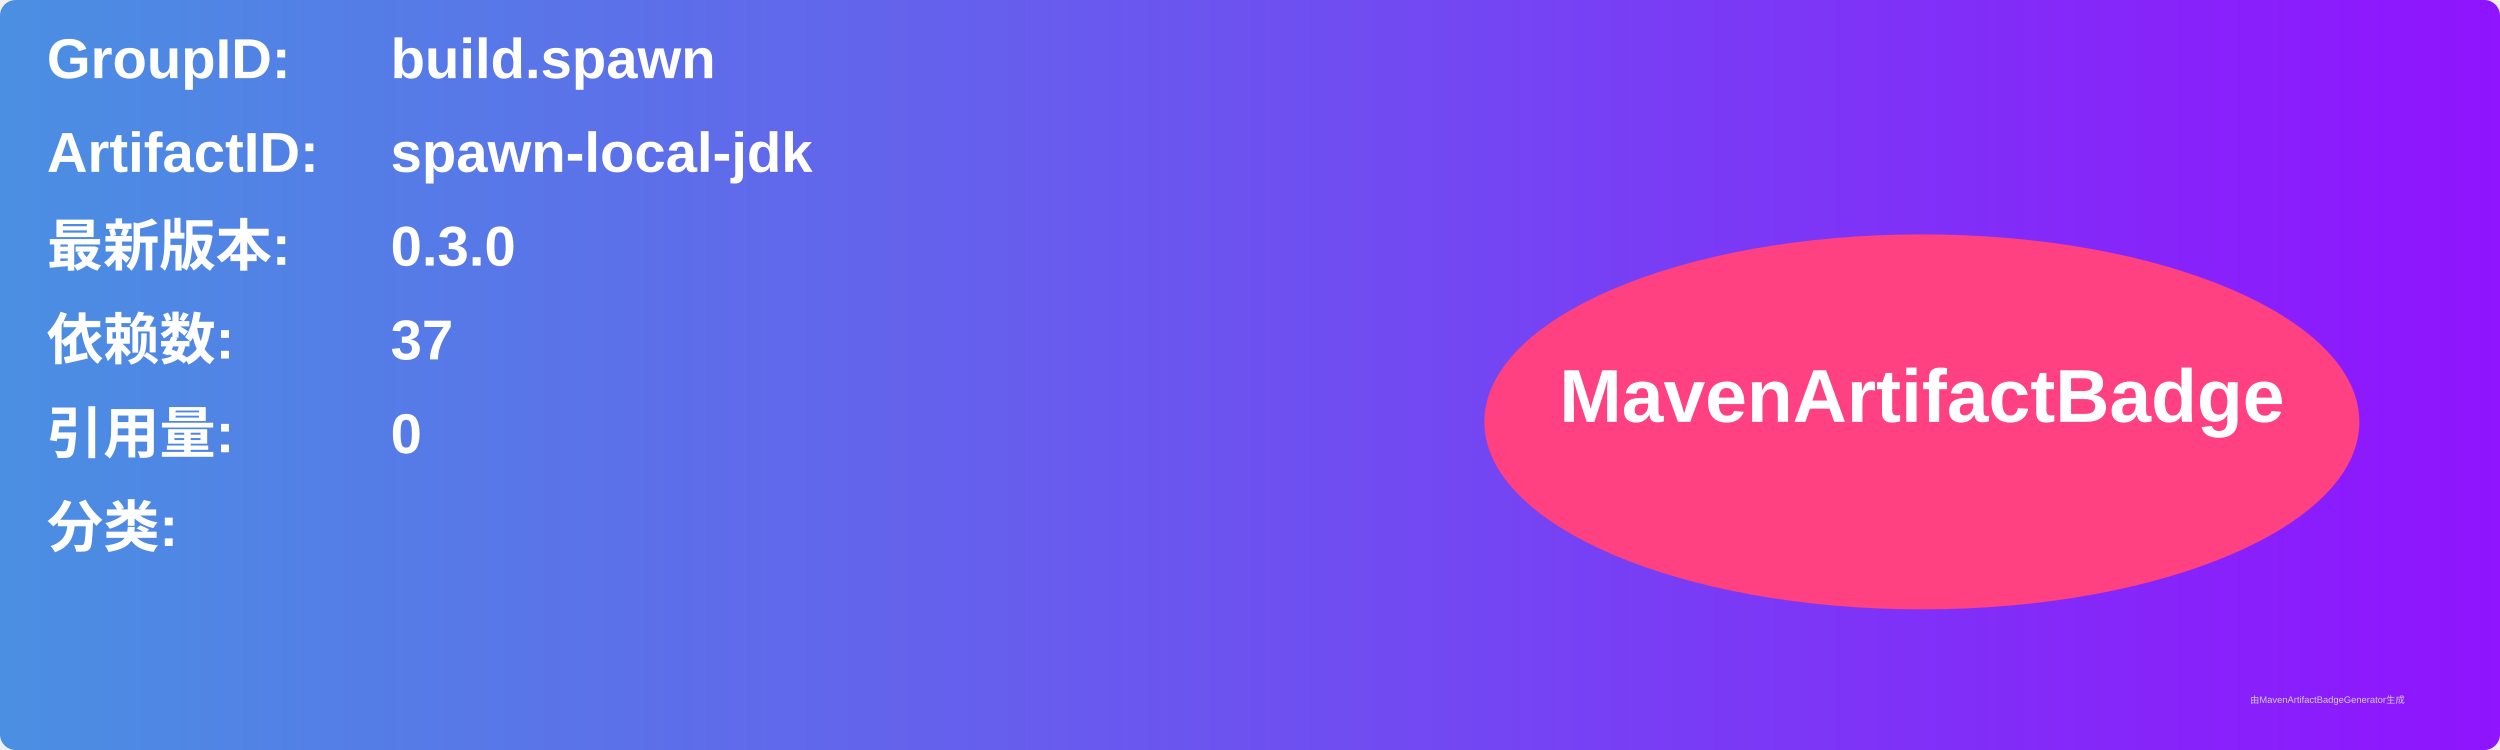
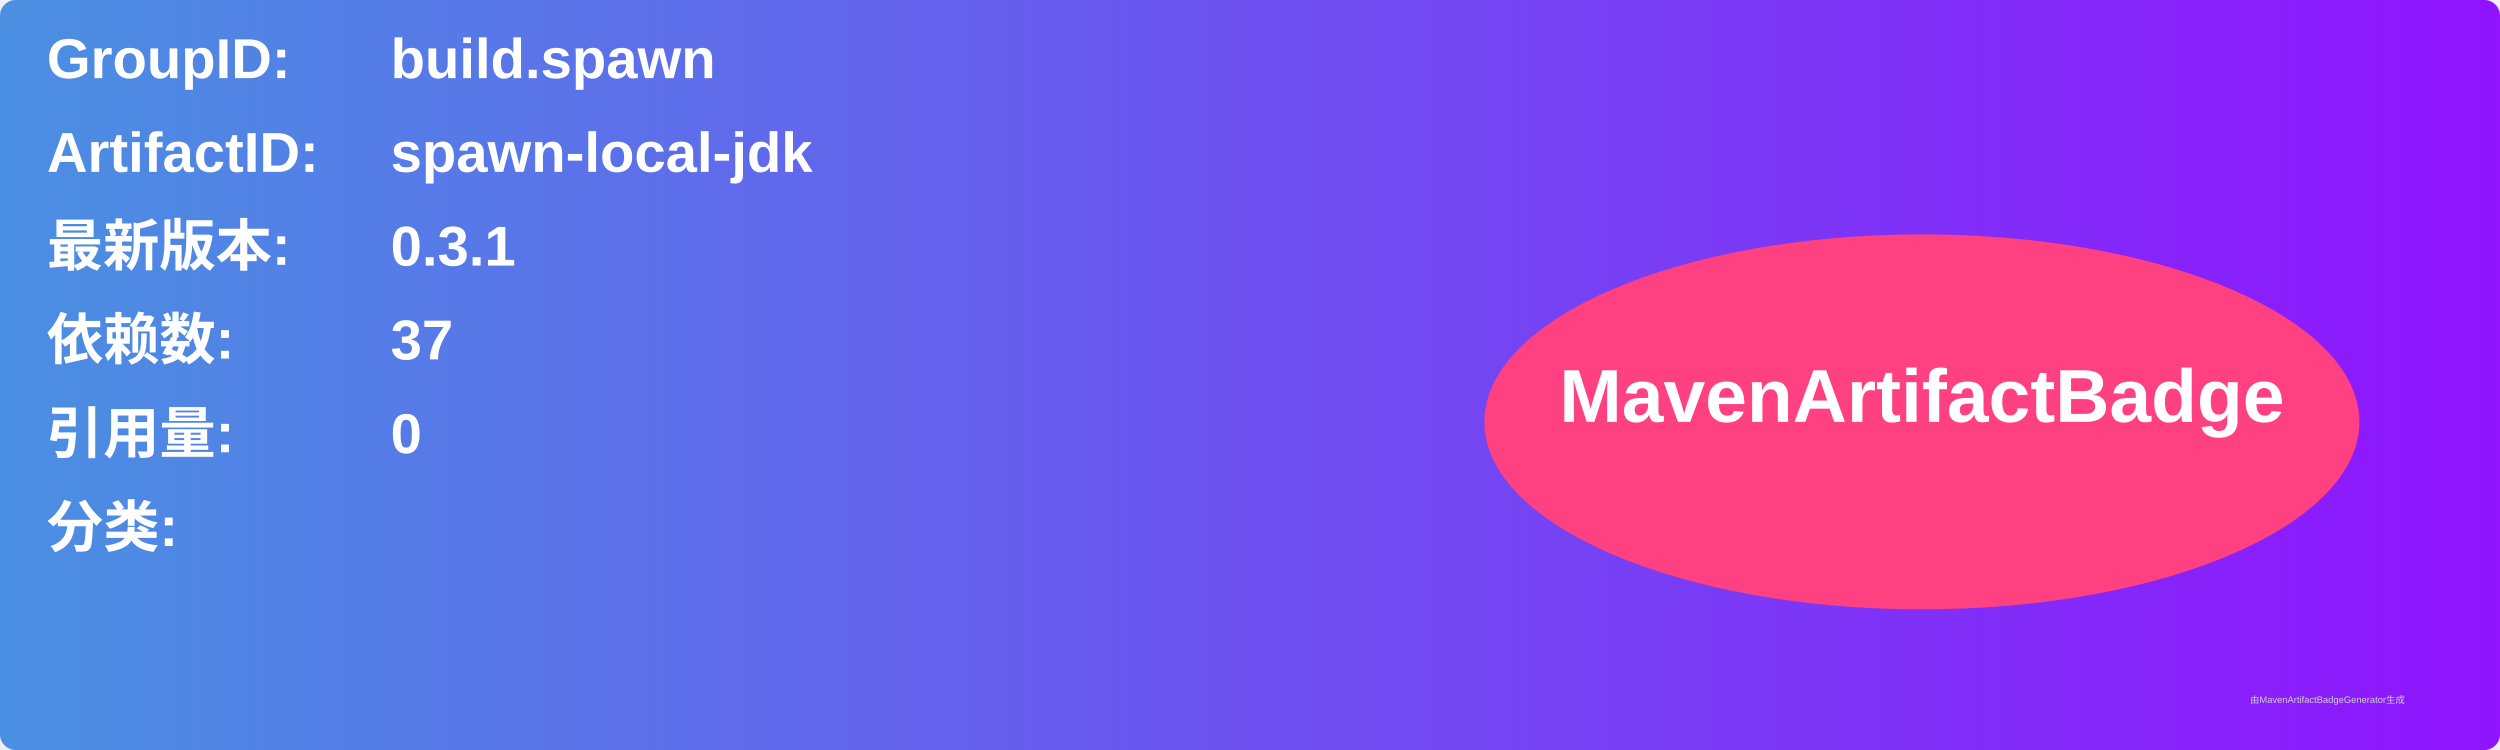
<svg xmlns="http://www.w3.org/2000/svg" width="800" height="240" viewBox="0 0 800 240">
  <linearGradient id="grad" x1="0%" y1="0%" x2="100%" y2="0%">
    <stop offset="0%" stop-color="#4a90e2" />
    <stop offset="100%" stop-color="#9013fe" />
  </linearGradient>
  <rect width="100%" height="100%" rx="5" ry="5" fill="url(#grad)" />
  <g transform="translate(15, 15)">
    <text x="0" y="10" font-family="Arial" font-size="18" fill="white" font-weight="bold" width="260">GroupID:</text>
    <text x="110" y="10" font-family="Arial" font-size="18" fill="white" font-weight="bold" width="460">build.spawn</text>
    <text x="0" y="40" font-family="Arial" font-size="18" fill="white" font-weight="bold" width="260">ArtifactID:</text>
    <text x="110" y="40" font-family="Arial" font-size="18" fill="white" font-weight="bold" width="460">spawn-local-jdk</text>
    <text x="0" y="70" font-family="Arial" font-size="18" fill="white" font-weight="bold">最新版本:</text>
    <text x="110" y="70" font-family="Arial" font-size="18" fill="white" font-weight="bold">
-       <tspan font-weight="bold">0.3.0</tspan>
+       <tspan font-weight="bold">0.3.1</tspan>
    </text>
    <text x="0" y="100" font-family="Arial" font-size="18" fill="white" font-weight="bold">依赖数: </text>
    <text x="110" y="100" font-family="Arial" font-size="18" fill="white">
      <tspan font-weight="bold">37</tspan>
    </text>
    <text x="0" y="130" font-family="Arial" font-size="18" fill="white" font-weight="bold">引用量: </text>
    <text x="110" y="130" font-family="Arial" font-size="18" fill="white">
      <tspan font-weight="bold">0</tspan>
    </text>
    <text x="0" y="160" font-family="Arial" font-size="18" fill="white" font-weight="bold">分类:</text>
    <text x="10" y="190" font-family="Arial" font-size="10" fill="white">
      <tspan font-weight="bold" />
    </text>
    <ellipse cx="600" cy="120" rx="140" ry="60" fill="#ff4081" />
    <text x="600" y="120" text-anchor="middle" font-family="Arial" font-size="24" fill="white" font-weight="bold">MavenArtifactBadge</text>
  </g>
  <text x="720" y="225" font-family="Arial" font-size="3" fill="#d0d0d0">由MavenArtifactBadgeGenerator生成</text>
</svg>
